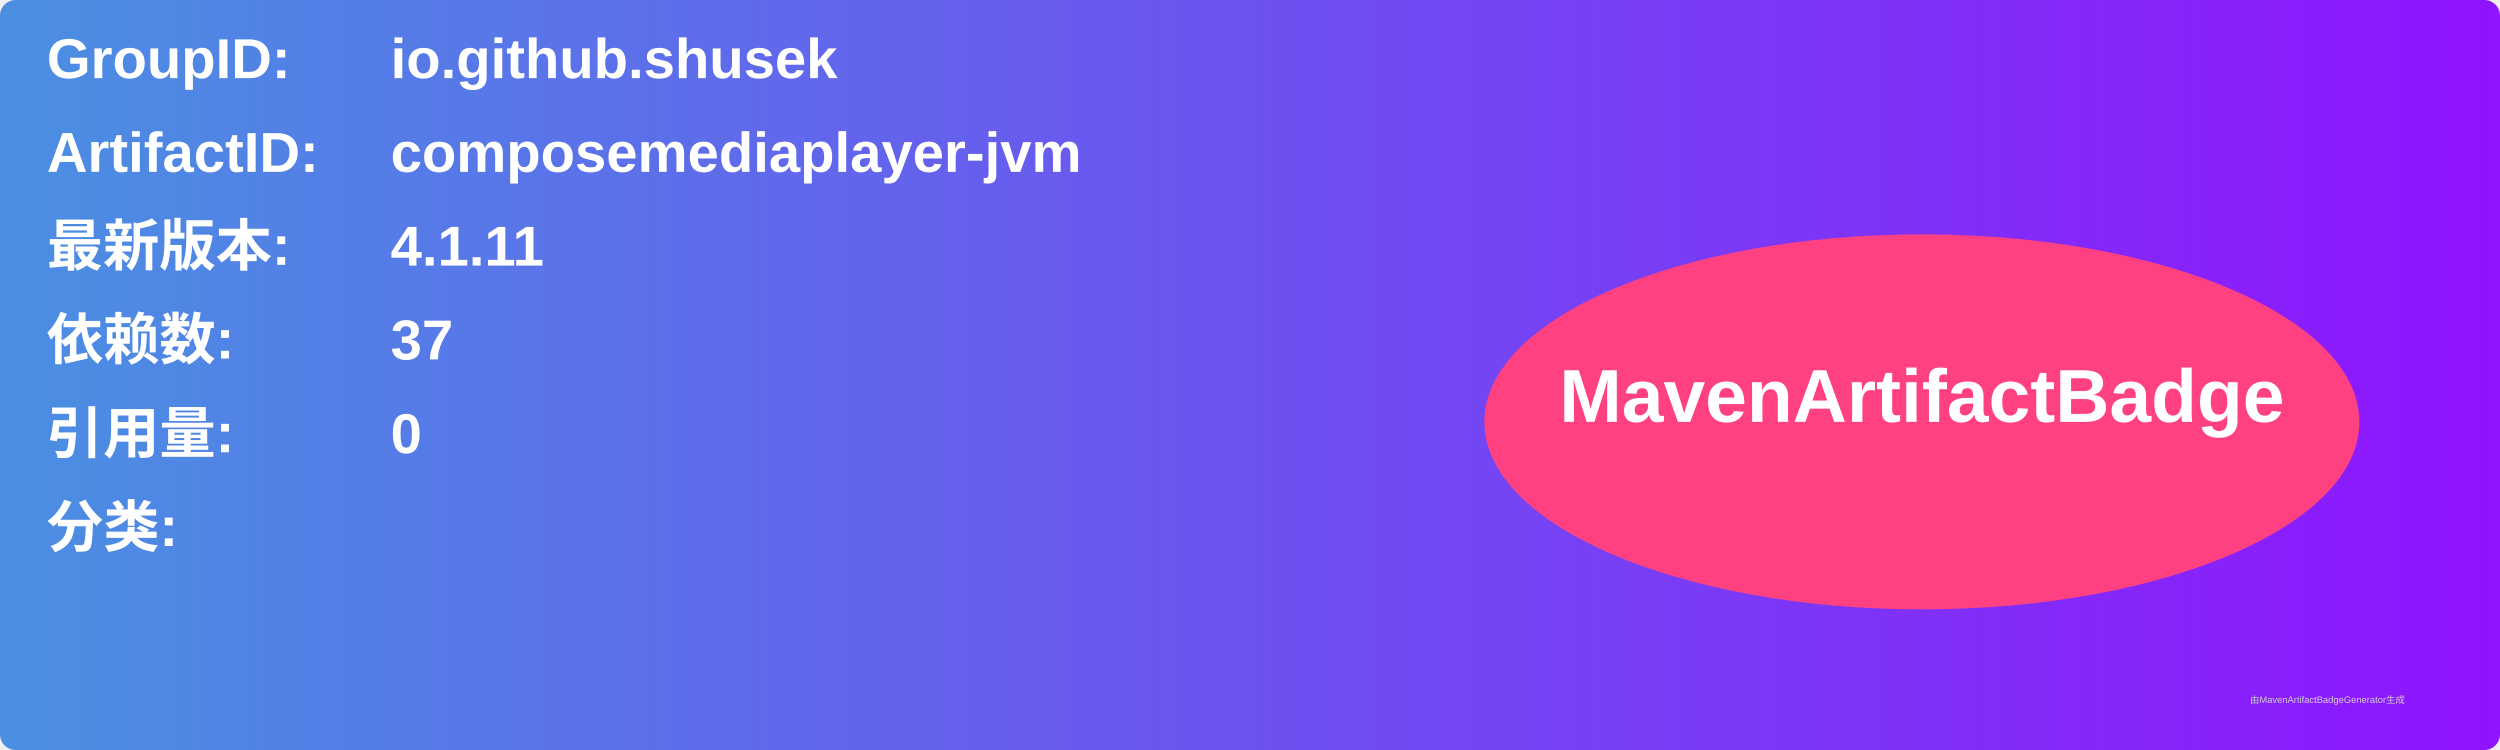
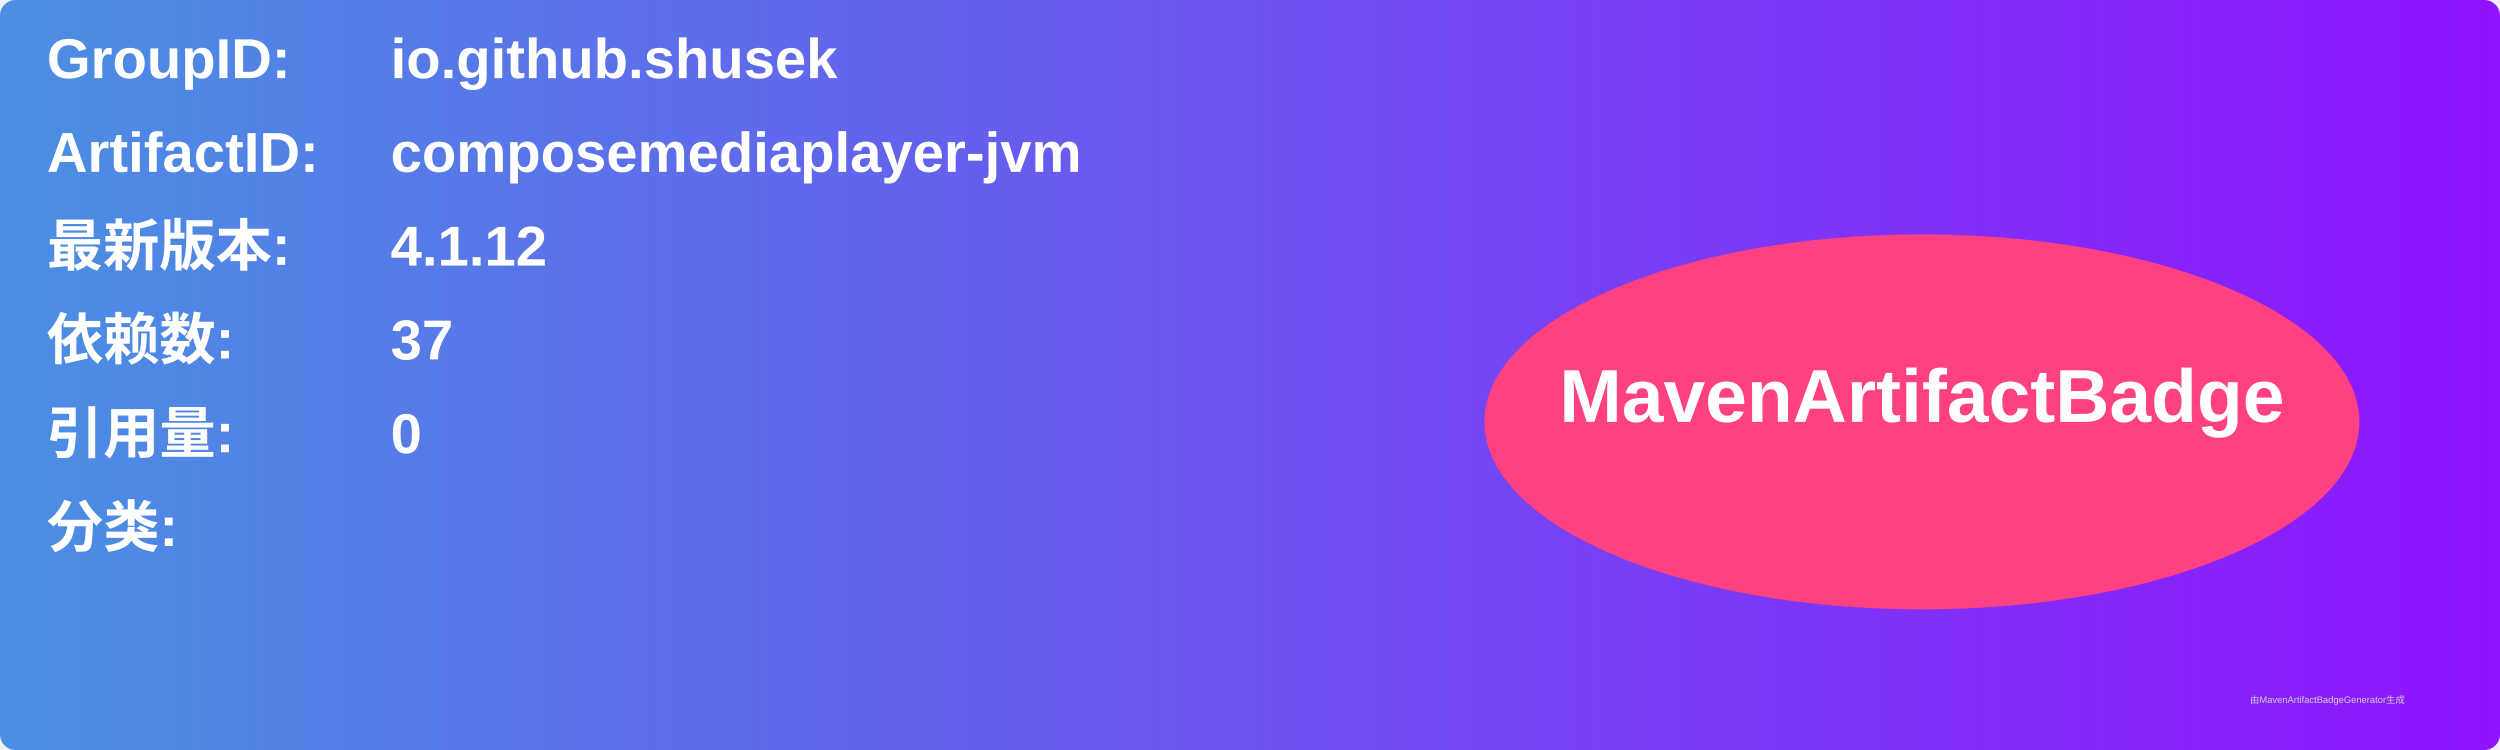
<svg xmlns="http://www.w3.org/2000/svg" width="800" height="240" viewBox="0 0 800 240">
  <linearGradient id="grad" x1="0%" y1="0%" x2="100%" y2="0%">
    <stop offset="0%" stop-color="#4a90e2" />
    <stop offset="100%" stop-color="#9013fe" />
  </linearGradient>
  <rect width="100%" height="100%" rx="5" ry="5" fill="url(#grad)" />
  <g transform="translate(15, 15)">
    <text x="0" y="10" font-family="Arial" font-size="18" fill="white" font-weight="bold" width="260">GroupID:</text>
    <text x="110" y="10" font-family="Arial" font-size="18" fill="white" font-weight="bold" width="460">io.github.shusek</text>
    <text x="0" y="40" font-family="Arial" font-size="18" fill="white" font-weight="bold" width="260">ArtifactID:</text>
    <text x="110" y="40" font-family="Arial" font-size="18" fill="white" font-weight="bold" width="460">composemediaplayer-jvm</text>
    <text x="0" y="70" font-family="Arial" font-size="18" fill="white" font-weight="bold">最新版本:</text>
    <text x="110" y="70" font-family="Arial" font-size="18" fill="white" font-weight="bold">
-       <tspan font-weight="bold">4.1.11</tspan>
+       <tspan font-weight="bold">4.1.12</tspan>
    </text>
    <text x="0" y="100" font-family="Arial" font-size="18" fill="white" font-weight="bold">依赖数: </text>
    <text x="110" y="100" font-family="Arial" font-size="18" fill="white">
      <tspan font-weight="bold">37</tspan>
    </text>
    <text x="0" y="130" font-family="Arial" font-size="18" fill="white" font-weight="bold">引用量: </text>
    <text x="110" y="130" font-family="Arial" font-size="18" fill="white">
      <tspan font-weight="bold">0</tspan>
    </text>
    <text x="0" y="160" font-family="Arial" font-size="18" fill="white" font-weight="bold">分类:</text>
    <text x="10" y="190" font-family="Arial" font-size="10" fill="white">
      <tspan font-weight="bold" />
    </text>
    <ellipse cx="600" cy="120" rx="140" ry="60" fill="#ff4081" />
    <text x="600" y="120" text-anchor="middle" font-family="Arial" font-size="24" fill="white" font-weight="bold">MavenArtifactBadge</text>
  </g>
  <text x="720" y="225" font-family="Arial" font-size="3" fill="#d0d0d0">由MavenArtifactBadgeGenerator生成</text>
</svg>
